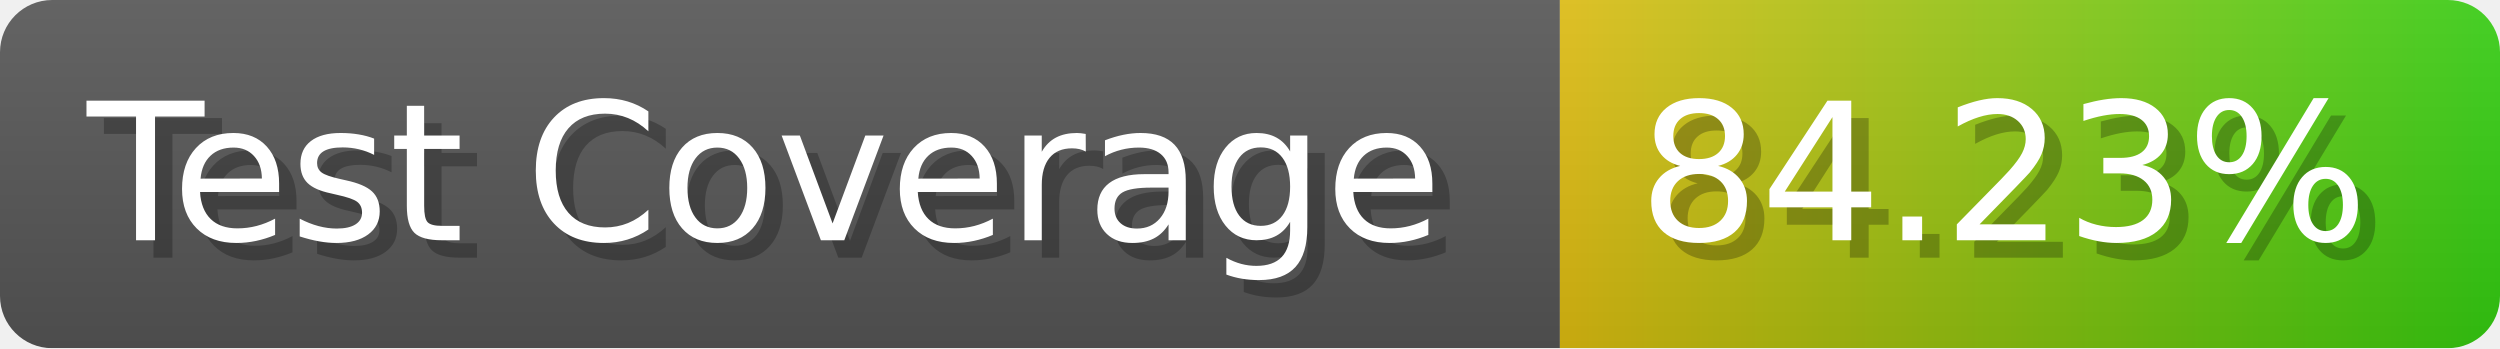
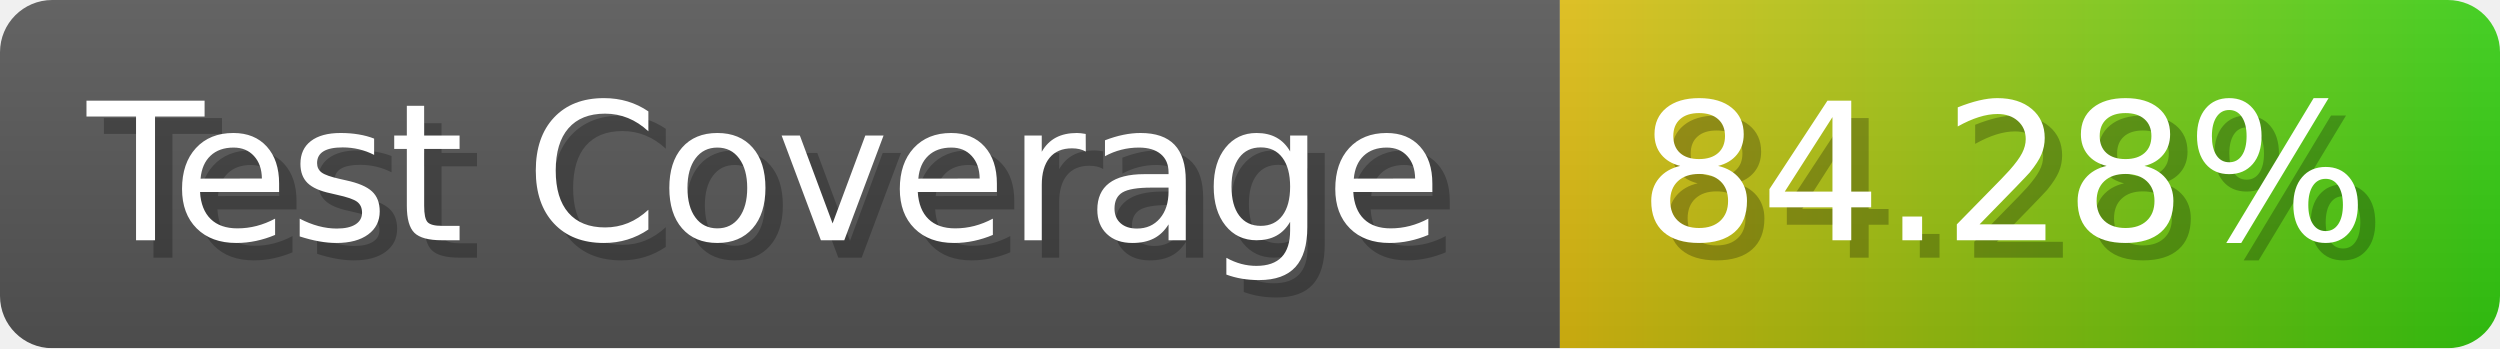
- <svg xmlns="http://www.w3.org/2000/svg" width="143.6" height="20" viewBox="0 0 1436 200" role="img" aria-label="Test Coverage: 84.23%">
+ <svg xmlns="http://www.w3.org/2000/svg" width="143.6" height="20" viewBox="0 0 1436 200" role="img" aria-label="Test Coverage: 84.28%">
  <linearGradient id="a" x2="0" y2="100%">
    <stop offset="0" stop-opacity=".1" stop-color="#EEE" />
    <stop offset="1" stop-opacity=".1" />
  </linearGradient>
  <mask id="m">
    <rect width="1436" height="200" rx="30" fill="#FFF" />
  </mask>
  <g mask="url(#m)">
    <rect width="896" height="200" fill="#555" />
    <rect width="540" height="200" fill="url(#x)" x="896" />
    <rect width="1436" height="200" fill="url(#a)" />
  </g>
  <g aria-hidden="true" fill="#fff" text-anchor="start" font-family="Verdana,DejaVu Sans,sans-serif" font-size="110">
    <text x="60" y="148" textLength="796" fill="#000" opacity="0.25">Test Coverage</text>
    <text x="50" y="138" textLength="796">Test Coverage</text>
-     <text x="951" y="148" textLength="440" fill="#000" opacity="0.25">84.23%</text>
-     <text x="941" y="138" textLength="440">84.23%</text>
+     <text x="951" y="148" textLength="440" fill="#000" opacity="0.25">84.28%</text>
+     <text x="941" y="138" textLength="440">84.28%</text>
  </g>
  <linearGradient id="x" x1="0%" y1="0%" x2="100%" y2="0%">
    <stop offset="0%" style="stop-color:#DB1" />
    <stop offset="100%" style="stop-color:#3C1" />
  </linearGradient>
</svg>
